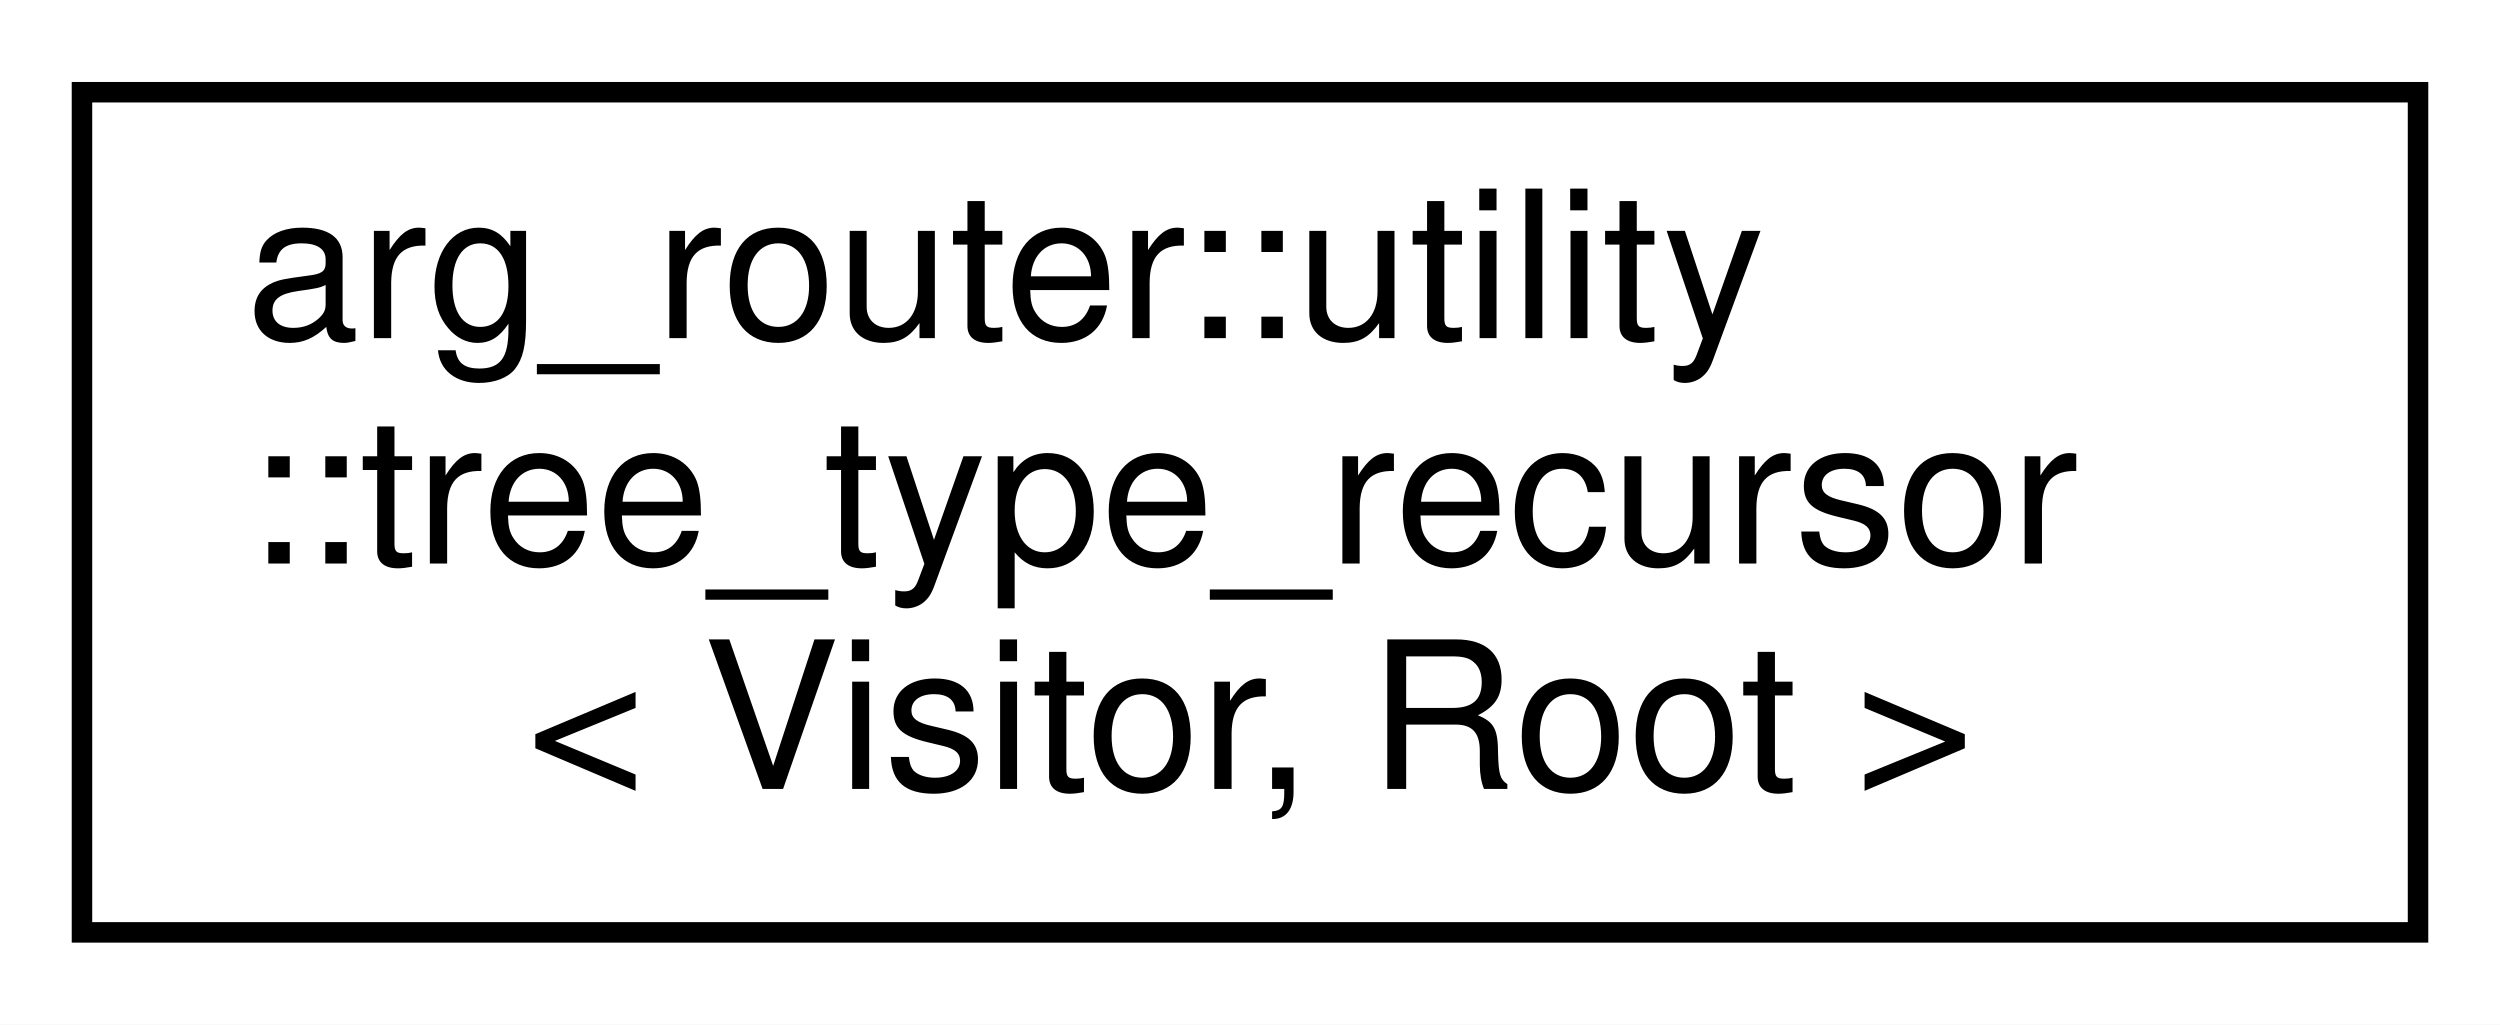
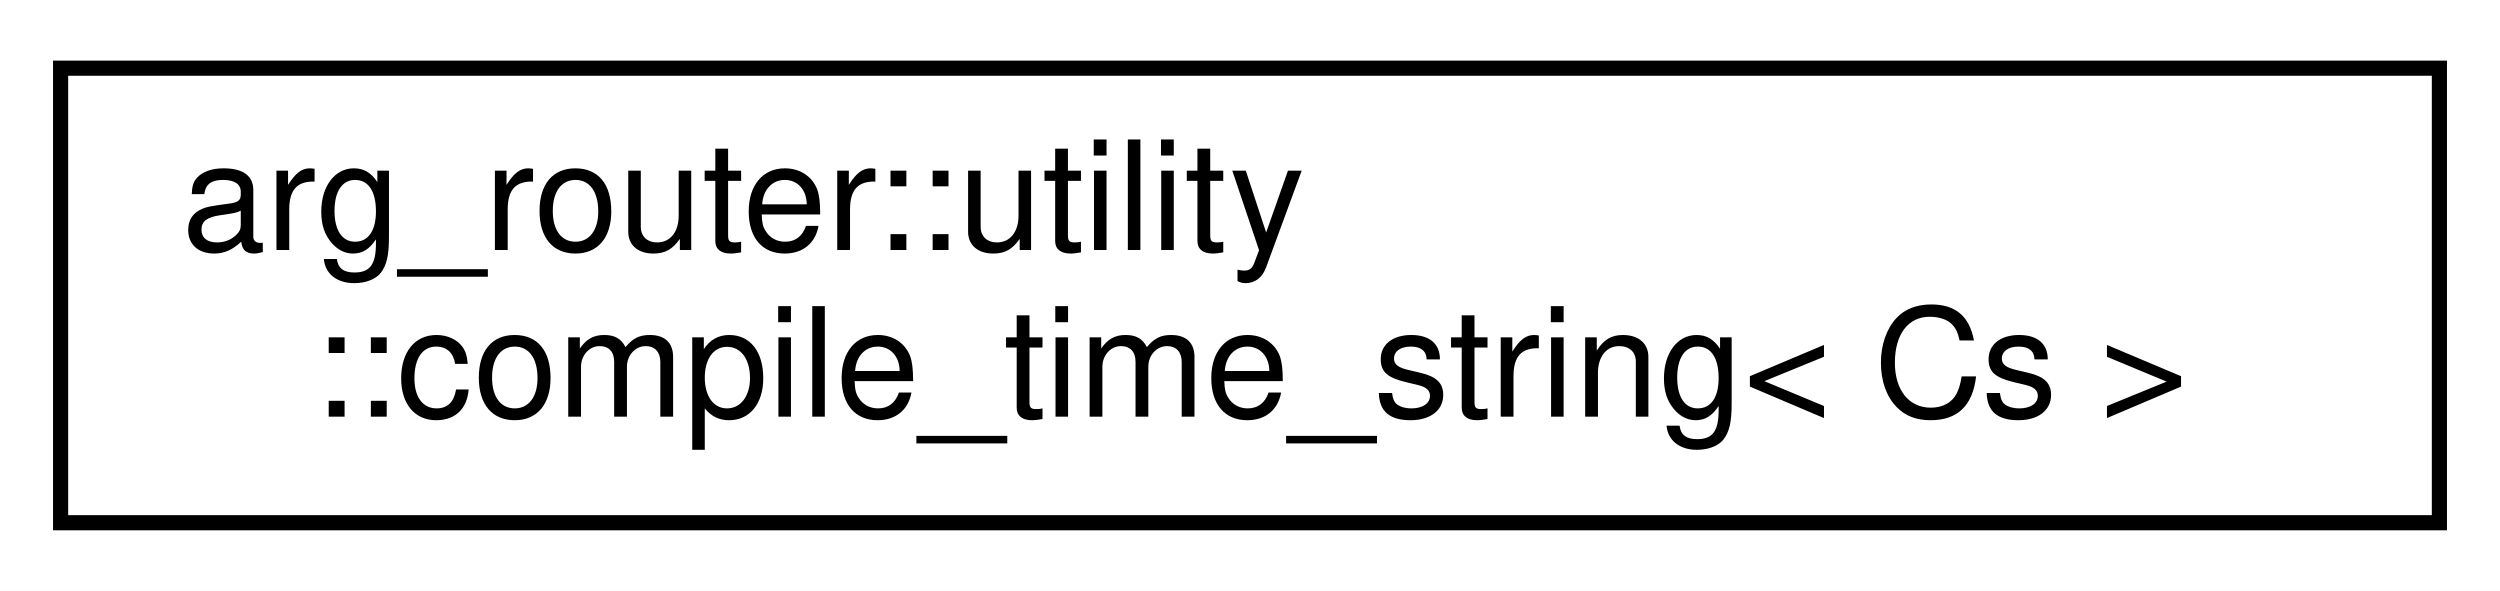
- <svg xmlns="http://www.w3.org/2000/svg" xmlns:xlink="http://www.w3.org/1999/xlink" width="122pt" height="50pt" viewBox="0.00 0.00 122.00 50.00">
-   <g id="graph0" class="graph" transform="scale(1 1) rotate(0) translate(4 46)">
-     <polygon fill="white" stroke="transparent" points="-4,4 -4,-46 118,-46 118,4 -4,4" />
+ <svg xmlns="http://www.w3.org/2000/svg" xmlns:xlink="http://www.w3.org/1999/xlink" width="165pt" height="39pt" viewBox="0.00 0.00 165.00 39.00">
+   <g id="graph0" class="graph" transform="scale(1 1) rotate(0) translate(4 35)">
+     <polygon fill="white" stroke="transparent" points="-4,4 -4,-35 161,-35 161,4 -4,4" />
    <g id="node1" class="node">
      <g id="a_node1">
-         <a xlink:href="structarg__router_1_1utility_1_1tree__type__recursor.html" target="_top" xlink:title=" ">
-           <polygon fill="white" stroke="black" points="0,-0.5 0,-41.5 114,-41.5 114,-0.5 0,-0.5" />
-           <text text-anchor="start" x="8" y="-29.5" font-family="Helvetica,sans-Serif" font-size="10.00">arg_router::utility</text>
-           <text text-anchor="start" x="8" y="-18.5" font-family="Helvetica,sans-Serif" font-size="10.00">::tree_type_recursor</text>
-           <text text-anchor="middle" x="57" y="-7.5" font-family="Helvetica,sans-Serif" font-size="10.00">&lt; Visitor, Root &gt;</text>
+         <a xlink:href="classarg__router_1_1utility_1_1compile__time__string.html" target="_top" xlink:title=" ">
+           <polygon fill="white" stroke="black" points="0,-0.5 0,-30.5 157,-30.5 157,-0.5 0,-0.5" />
+           <text text-anchor="start" x="8" y="-18.5" font-family="Helvetica,sans-Serif" font-size="10.00">arg_router::utility</text>
+           <text text-anchor="middle" x="78.5" y="-7.5" font-family="Helvetica,sans-Serif" font-size="10.00">::compile_time_string&lt; Cs &gt;</text>
        </a>
      </g>
    </g>
  </g>
</svg>
